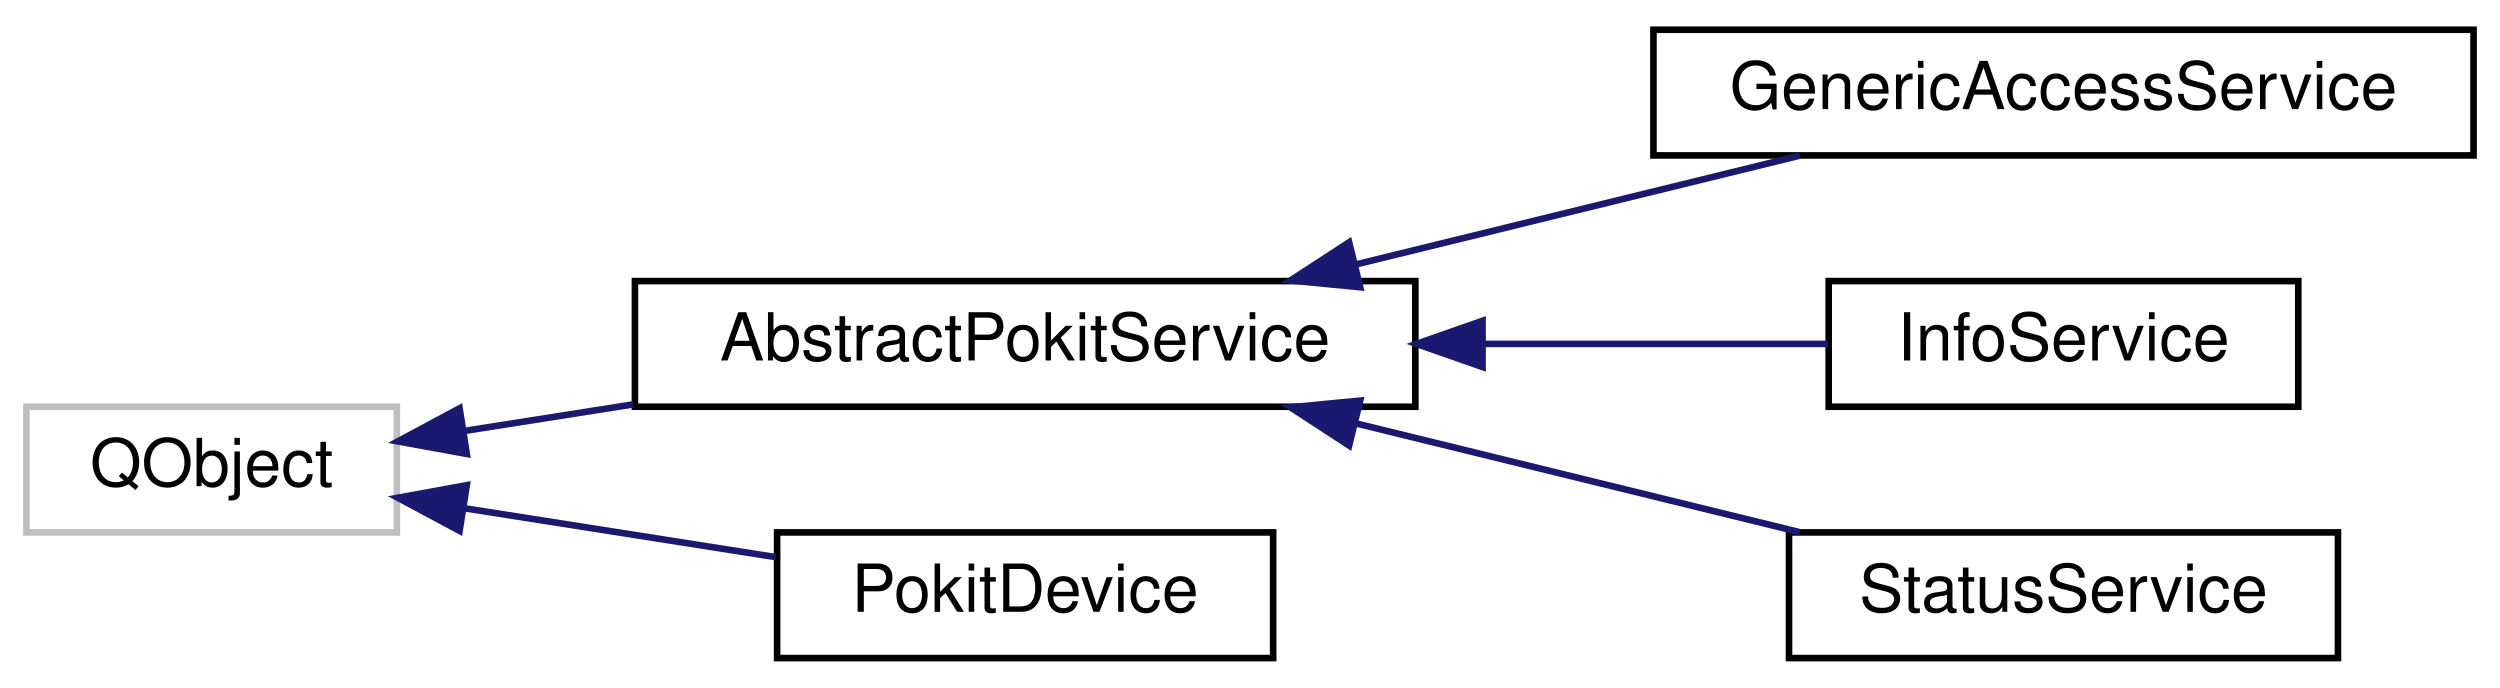
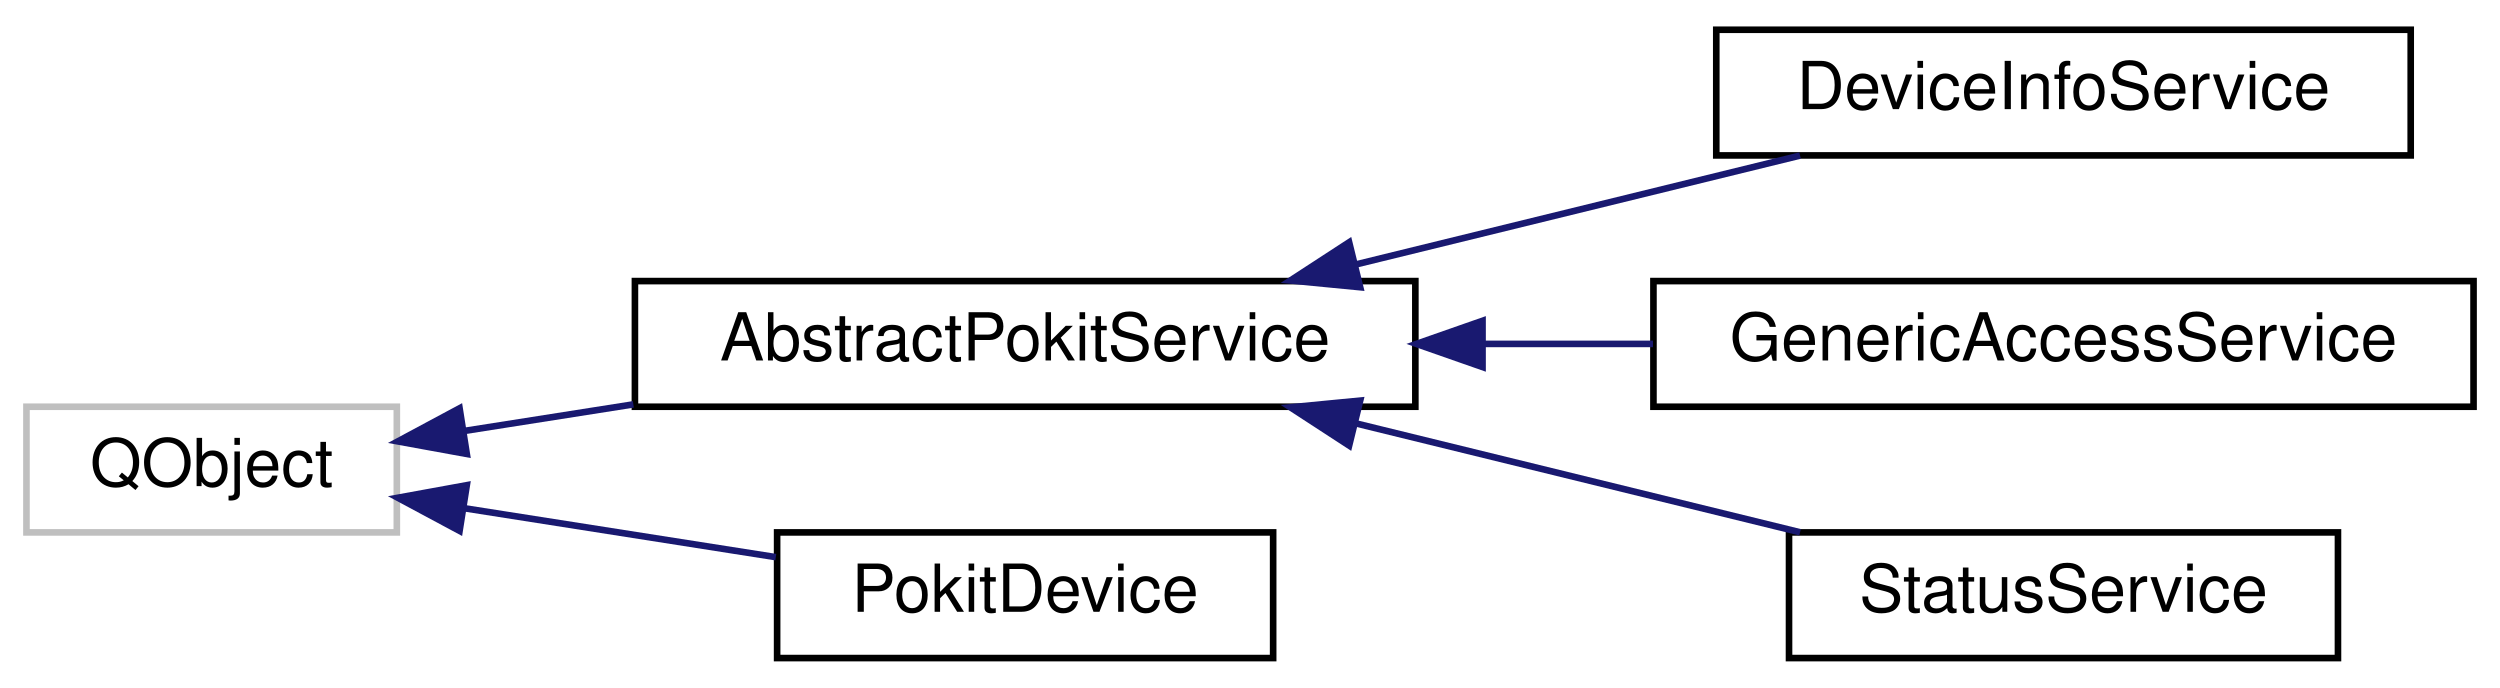
<svg xmlns="http://www.w3.org/2000/svg" xmlns:xlink="http://www.w3.org/1999/xlink" width="378pt" height="104pt" viewBox="0.00 0.00 378.00 104.00">
  <g id="graph0" class="graph" transform="scale(1 1) rotate(0) translate(4 100)">
    <g id="node1" class="node">
      <g id="a_node1">
        <a xlink:title=" ">
          <polygon fill="none" stroke="#bfbfbf" points="0,-19.5 0,-38.5 56,-38.5 56,-19.5 0,-19.5" />
          <text text-anchor="middle" x="28" y="-26.5" font-family="Helvetica,sans-Serif" font-size="10.00">QObject</text>
        </a>
      </g>
    </g>
    <g id="node2" class="node">
      <g id="a_node2">
        <a xlink:href="classAbstractPokitService.html" target="_top" xlink:title="The AbstractPokitService class provides a common base for Pokit services classes.">
          <polygon fill="none" stroke="black" points="92,-38.5 92,-57.5 210,-57.5 210,-38.5 92,-38.5" />
          <text text-anchor="middle" x="151" y="-45.5" font-family="Helvetica,sans-Serif" font-size="10.00">AbstractPokitService</text>
        </a>
      </g>
    </g>
    <g id="edge1" class="edge">
      <path fill="none" stroke="midnightblue" d="M66.06,-34.82C74.2,-36.1 83.01,-37.48 91.76,-38.86" />
      <polygon fill="midnightblue" stroke="midnightblue" points="66.58,-31.36 56.15,-33.26 65.49,-38.27 66.58,-31.36" />
    </g>
    <g id="node6" class="node">
      <g id="a_node6">
        <a xlink:href="classPokitDevice.html" target="_top" xlink:title="The PokitDevice class simplifies Pokit device access.">
          <polygon fill="none" stroke="black" points="113.5,-0.5 113.5,-19.5 188.5,-19.5 188.5,-0.5 113.5,-0.5" />
          <text text-anchor="middle" x="151" y="-7.5" font-family="Helvetica,sans-Serif" font-size="10.00">PokitDevice</text>
        </a>
      </g>
    </g>
    <g id="edge5" class="edge">
      <path fill="none" stroke="midnightblue" d="M66.11,-23.17C81.1,-20.82 98.35,-18.11 113.3,-15.76" />
      <polygon fill="midnightblue" stroke="midnightblue" points="65.49,-19.73 56.15,-24.74 66.58,-26.64 65.49,-19.73" />
    </g>
    <g id="node3" class="node">
      <g id="a_node3">
-         <a xlink:href="classGenericAccessService.html" target="_top" xlink:title="The GenericAccessService class accesses the Generic Access service of Pokit devices.">
-           <polygon fill="none" stroke="black" points="246,-76.5 246,-95.5 370,-95.5 370,-76.5 246,-76.5" />
-           <text text-anchor="middle" x="308" y="-83.5" font-family="Helvetica,sans-Serif" font-size="10.00">GenericAccessService</text>
+         <a xlink:href="classDeviceInfoService.html" target="_top" xlink:title="The DeviceInfoService class accesses the Device Info service of Pokit devices.">
+           <polygon fill="none" stroke="black" points="255.5,-76.5 255.5,-95.5 360.5,-95.5 360.5,-76.5 255.5,-76.5" />
+           <text text-anchor="middle" x="308" y="-83.5" font-family="Helvetica,sans-Serif" font-size="10.00">DeviceInfoService</text>
        </a>
      </g>
    </g>
    <g id="edge2" class="edge">
      <path fill="none" stroke="midnightblue" d="M201.11,-60.04C222.76,-65.35 247.85,-71.5 268.17,-76.48" />
      <polygon fill="midnightblue" stroke="midnightblue" points="201.66,-56.57 191.11,-57.59 199.99,-63.37 201.66,-56.57" />
    </g>
    <g id="node4" class="node">
      <g id="a_node4">
-         <a xlink:href="classInfoService.html" target="_top" xlink:title="The InfoService class accesses the Device Info service of Pokit devices.">
-           <polygon fill="none" stroke="black" points="272.5,-38.5 272.5,-57.5 343.5,-57.5 343.5,-38.5 272.5,-38.5" />
-           <text text-anchor="middle" x="308" y="-45.5" font-family="Helvetica,sans-Serif" font-size="10.00">InfoService</text>
+         <a xlink:href="classGenericAccessService.html" target="_top" xlink:title="The GenericAccessService class accesses the Generic Access service of Pokit devices.">
+           <polygon fill="none" stroke="black" points="246,-38.5 246,-57.5 370,-57.5 370,-38.5 246,-38.5" />
+           <text text-anchor="middle" x="308" y="-45.5" font-family="Helvetica,sans-Serif" font-size="10.00">GenericAccessService</text>
        </a>
      </g>
    </g>
    <g id="edge3" class="edge">
-       <path fill="none" stroke="midnightblue" d="M220.36,-48C238.36,-48 257.03,-48 272.4,-48" />
+       <path fill="none" stroke="midnightblue" d="M220.42,-48C228.91,-48 237.55,-48 245.93,-48" />
      <polygon fill="midnightblue" stroke="midnightblue" points="220.16,-44.5 210.16,-48 220.16,-51.5 220.16,-44.5" />
    </g>
    <g id="node5" class="node">
      <g id="a_node5">
        <a xlink:href="classStatusService.html" target="_top" xlink:title="The StatusService class accesses the Pokit Status service of Pokit devices.">
          <polygon fill="none" stroke="black" points="266.5,-0.5 266.5,-19.5 349.5,-19.5 349.5,-0.5 266.5,-0.5" />
          <text text-anchor="middle" x="308" y="-7.5" font-family="Helvetica,sans-Serif" font-size="10.00">StatusService</text>
        </a>
      </g>
    </g>
    <g id="edge4" class="edge">
      <path fill="none" stroke="midnightblue" d="M201.11,-35.96C222.76,-30.65 247.85,-24.5 268.17,-19.52" />
      <polygon fill="midnightblue" stroke="midnightblue" points="199.99,-32.63 191.11,-38.41 201.66,-39.43 199.99,-32.63" />
    </g>
  </g>
</svg>
